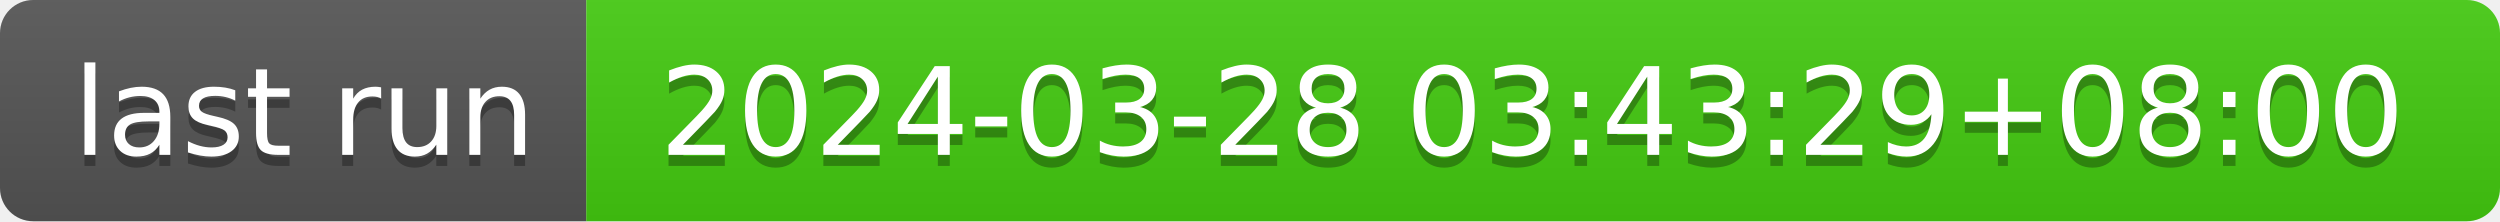
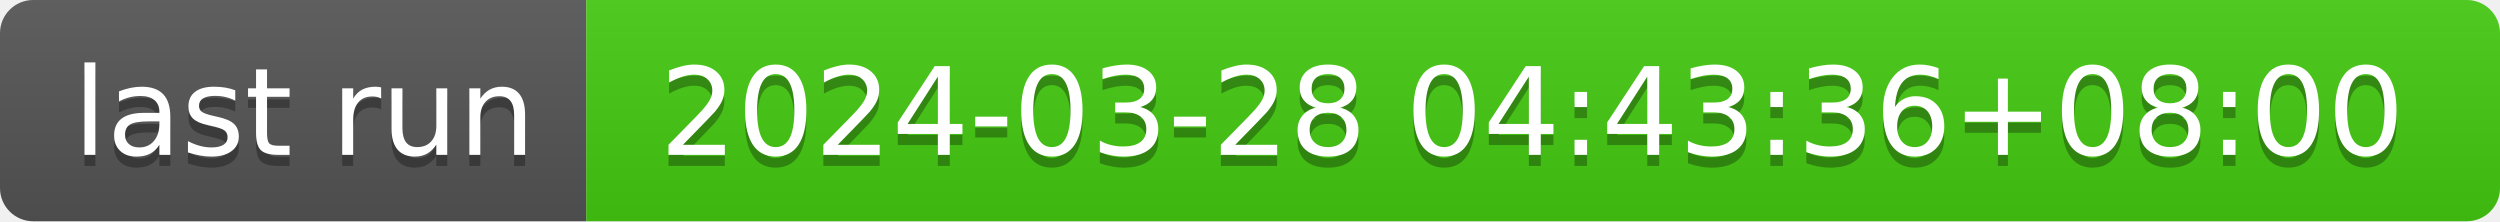
- <svg xmlns="http://www.w3.org/2000/svg" width="226" height="20" role="img" aria-label="last run: 2024-03-28 03:43:29+08:00">
+ <svg xmlns="http://www.w3.org/2000/svg" width="226" height="20" role="img" aria-label="last run: 2024-03-28 04:43:36+08:00">
  <linearGradient id="s" x2="0" y2="100%">
    <stop offset="0" stop-color="#bbb" stop-opacity=".1" />
    <stop offset="1" stop-opacity=".1" />
  </linearGradient>
  <clipPath id="r">
    <rect width="226" height="20" rx="3" fill="#fff" />
  </clipPath>
  <g clip-path="url(#r)">
    <rect width="53" height="20" fill="#555" />
    <rect x="53" width="173" height="20" fill="#4c1" />
    <rect width="226" height="20" fill="url(#s)" />
  </g>
  <g fill="#fff" text-anchor="middle" font-family="Verdana,Geneva,DejaVu Sans,sans-serif" text-rendering="geometricPrecision" font-size="110">
    <text aria-hidden="true" x="275" y="150" fill="#010101" fill-opacity=".3" transform="scale(.1)" textLength="430">last run</text>
    <text x="275" y="140" transform="scale(.1)" fill="#fff" textLength="430">last run</text>
-     <text aria-hidden="true" x="1385" y="150" fill="#010101" fill-opacity=".3" transform="scale(.1)" textLength="1630">2024-03-28 03:43:29+08:00</text>
-     <text x="1385" y="140" transform="scale(.1)" fill="#fff" textLength="1630">2024-03-28 03:43:29+08:00</text>
+     <text aria-hidden="true" x="1385" y="150" fill="#010101" fill-opacity=".3" transform="scale(.1)" textLength="1630">2024-03-28 04:43:36+08:00</text>
+     <text x="1385" y="140" transform="scale(.1)" fill="#fff" textLength="1630">2024-03-28 04:43:36+08:00</text>
  </g>
</svg>
